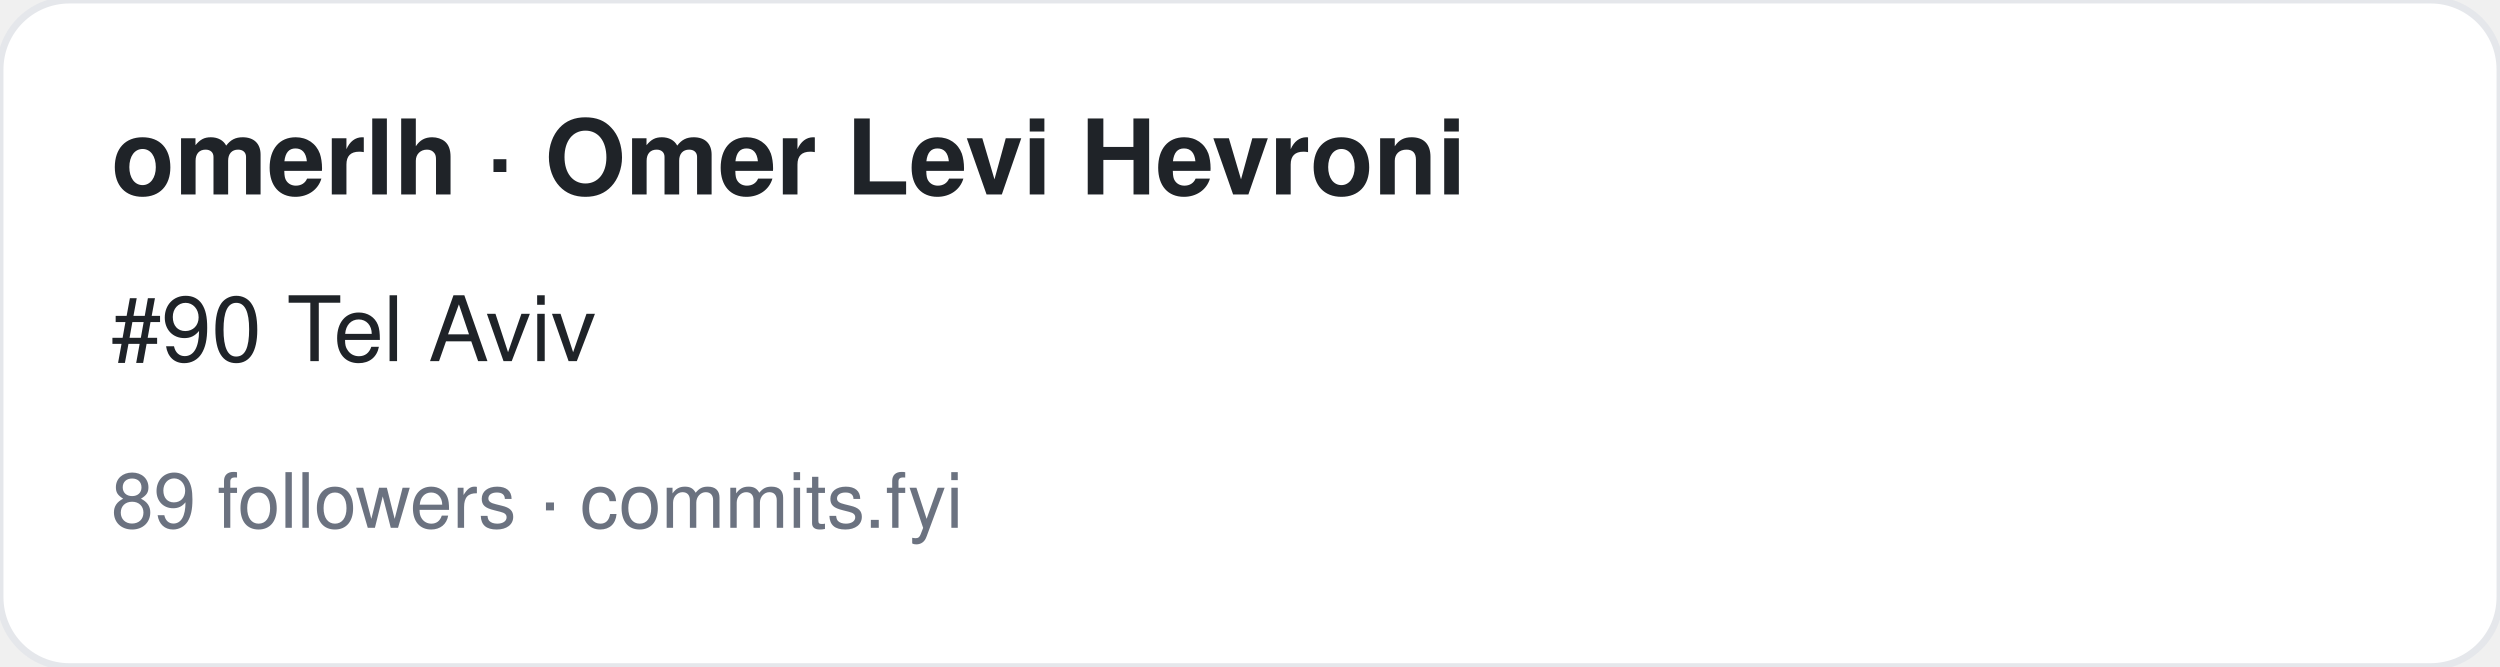
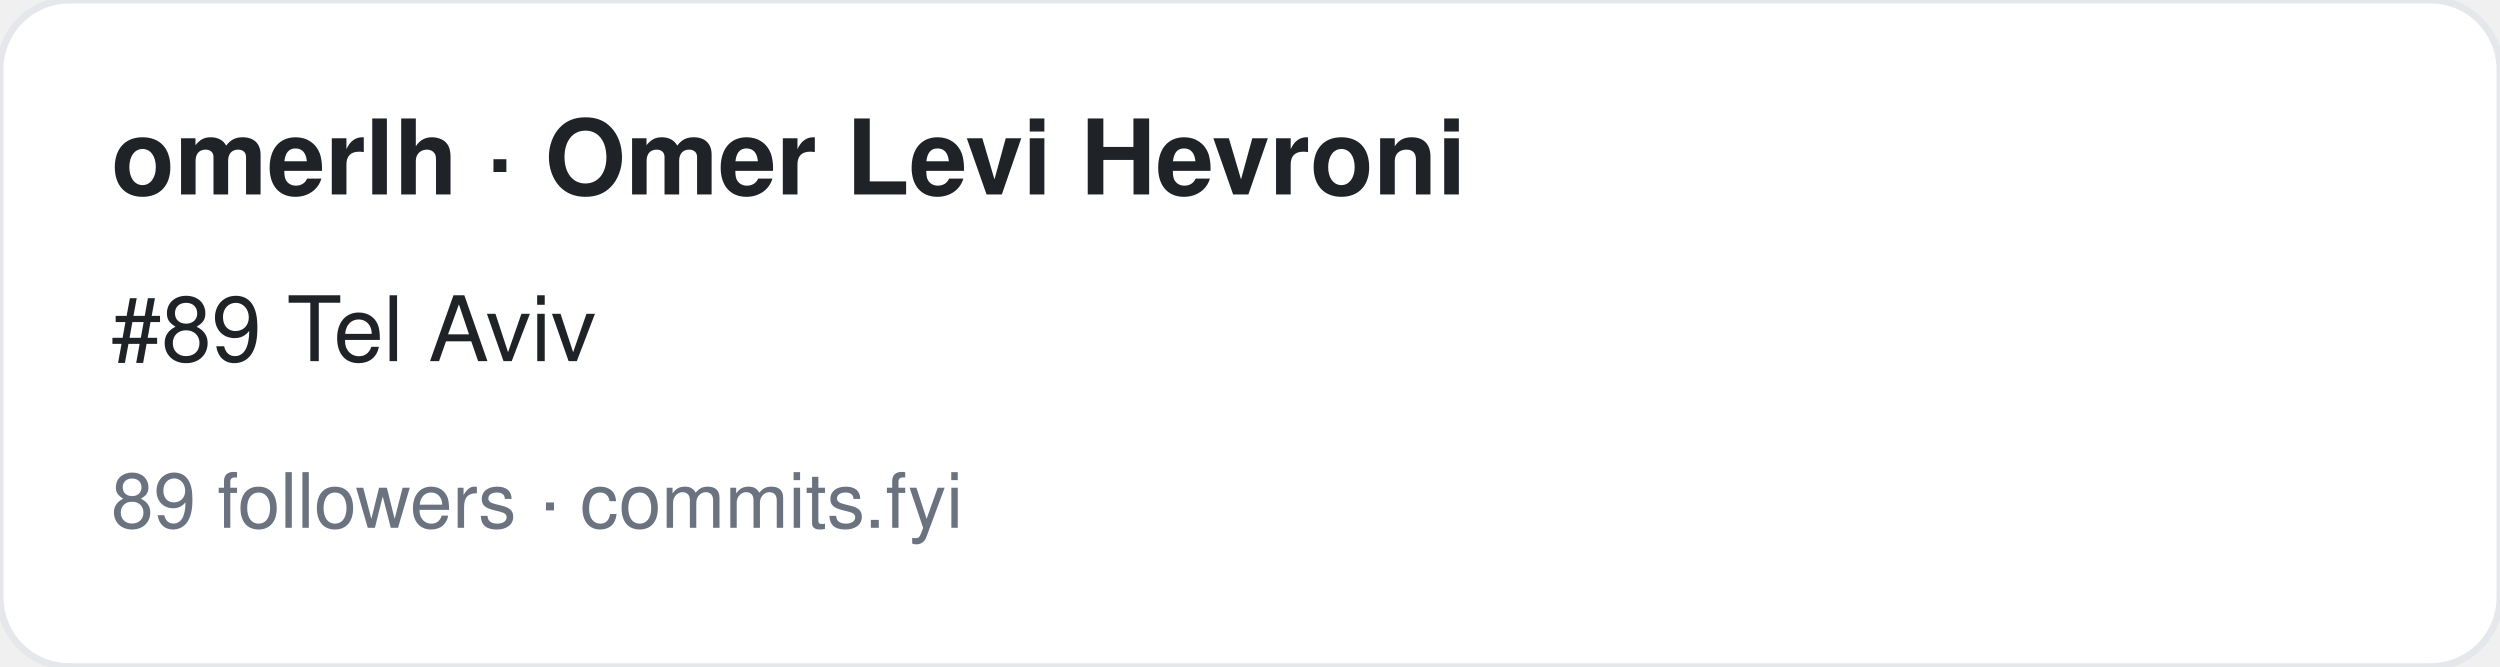
<svg xmlns="http://www.w3.org/2000/svg" width="360" height="96" viewBox="0 0 360 96" font-family="-apple-system,BlinkMacSystemFont,Segoe UI,Helvetica,Arial,sans-serif">
  <rect width="360" height="96" rx="10" fill="#ffffff" stroke="#e5e7eb" />
  <text x="16" y="28" font-size="15" font-weight="700" fill="#1f2328">omerlh · Omer Levi Hevroni</text>
-   <text x="16" y="52" font-size="13" fill="#1f2328">#90 Tel Aviv</text>
+   <text x="16" y="52" font-size="13" fill="#1f2328">#89 Tel Aviv</text>
  <text x="16" y="76" font-size="11" fill="#6b7280">89 followers · commits.fyi</text>
</svg>
